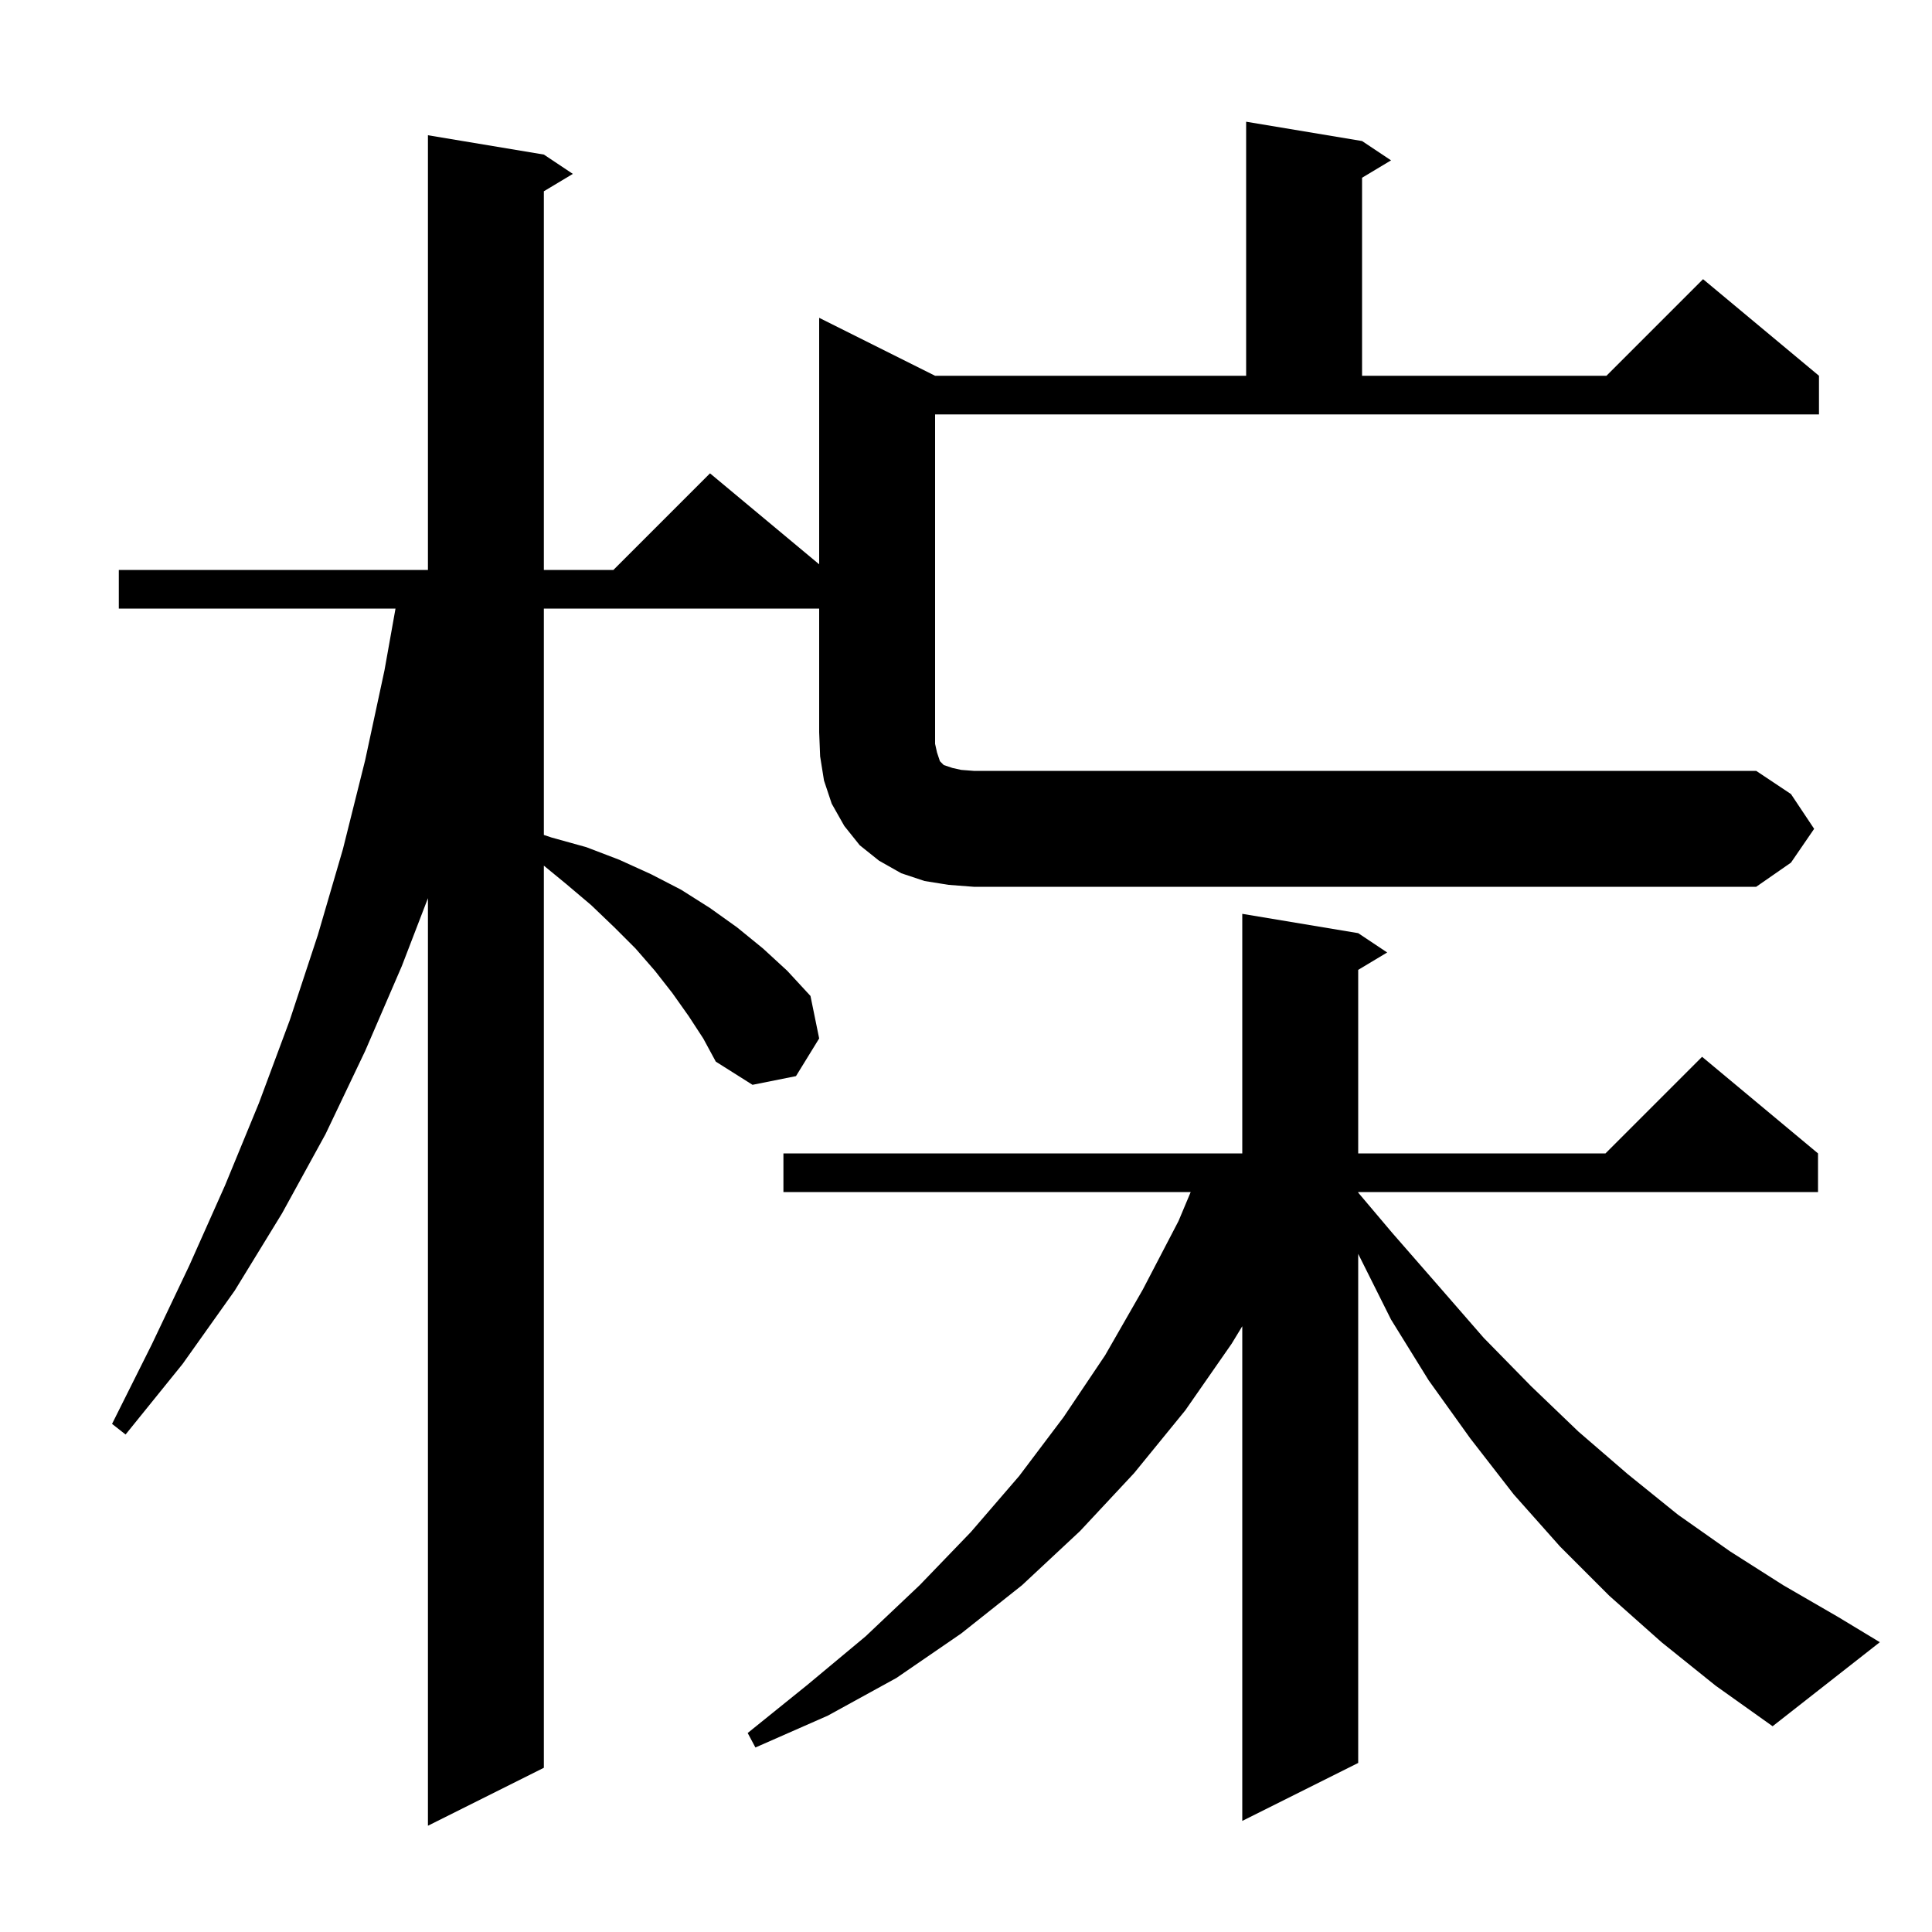
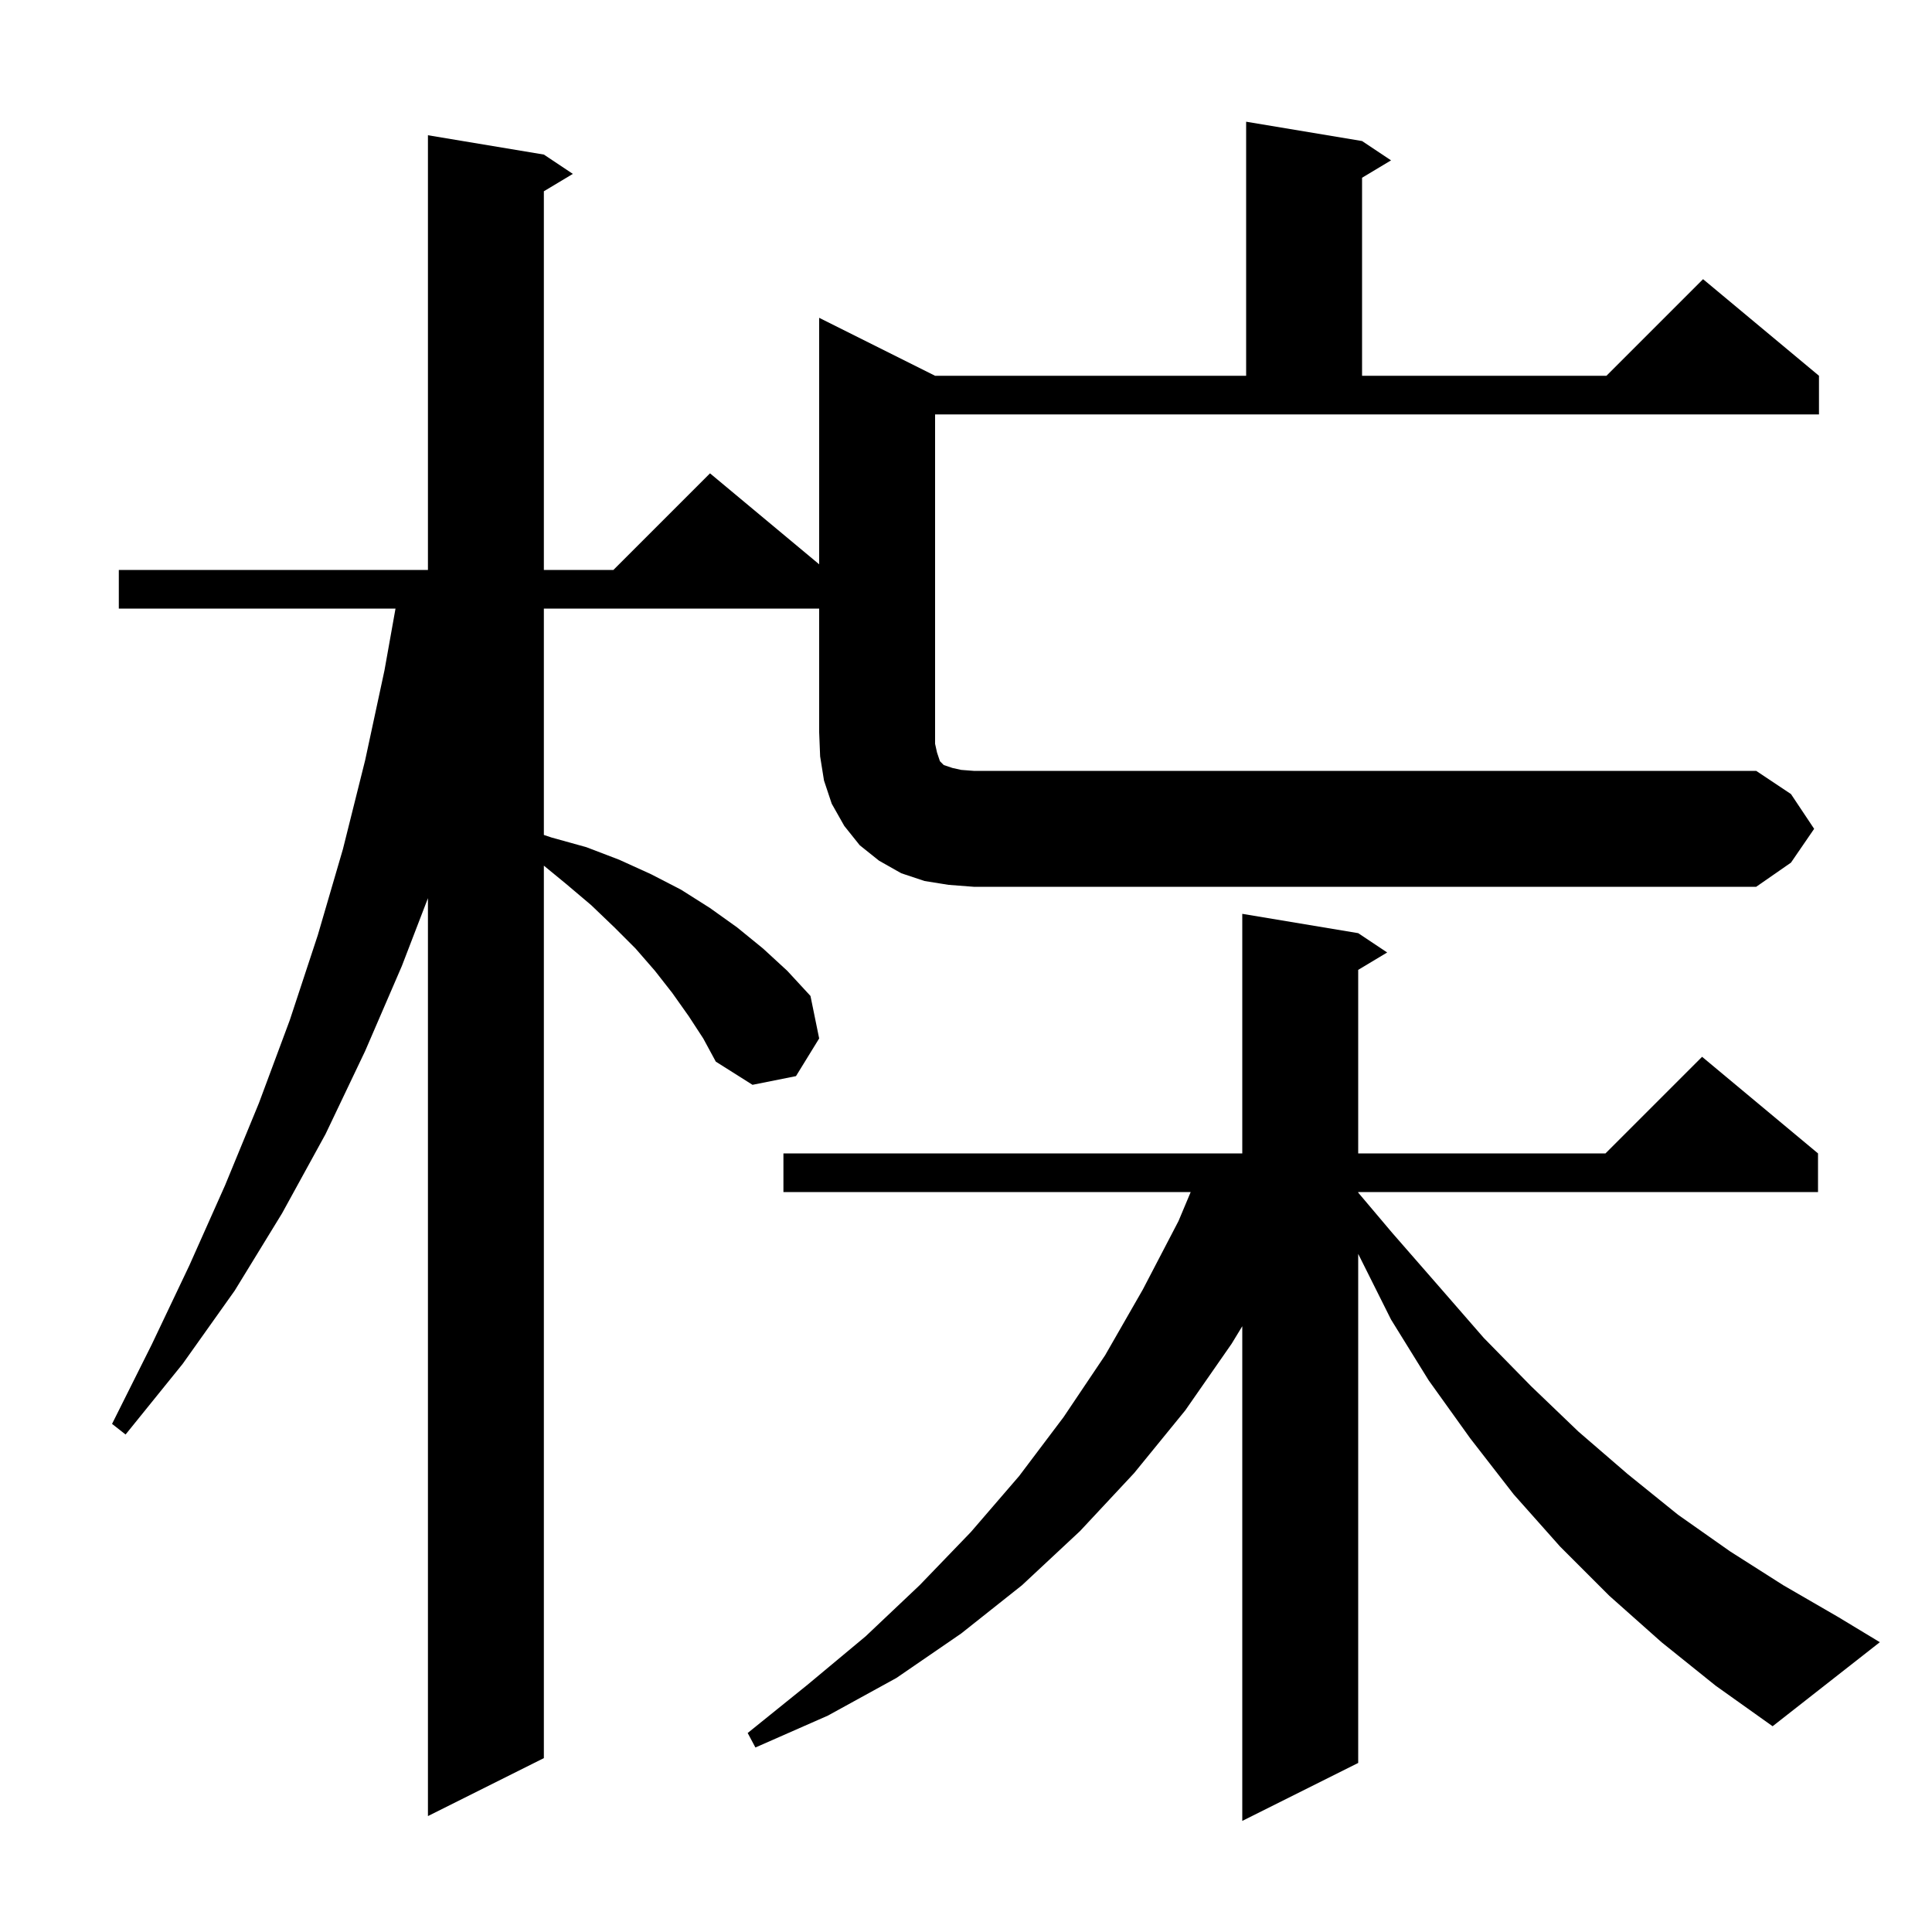
<svg xmlns="http://www.w3.org/2000/svg" version="1.1" baseProfile="full" viewBox="0 0 200 200" width="200" height="200">
  <g fill="black">
-     <path d="M 172.0 170.0 L 166.6 165.2 L 161.5 160.1 L 156.7 154.7 L 152.2 148.9 L 147.9 142.9 L 144.0 136.6 L 140.6 129.8 L 140.6 182.5 L 128.6 188.5 L 128.6 137.291 L 127.5 139.1 L 122.7 146.0 L 117.4 152.5 L 111.8 158.5 L 105.8 164.1 L 99.5 169.1 L 92.8 173.7 L 85.7 177.6 L 78.2 180.9 L 77.4 179.4 L 83.6 174.4 L 89.6 169.4 L 95.2 164.1 L 100.5 158.6 L 105.5 152.8 L 110.1 146.7 L 114.4 140.3 L 118.3 133.5 L 122.0 126.4 L 123.26 123.4 L 81.1 123.4 L 81.1 119.4 L 128.6 119.4 L 128.6 94.6 L 140.6 96.6 L 143.6 98.6 L 140.6 100.4 L 140.6 119.4 L 166.2 119.4 L 176.2 109.4 L 188.2 119.4 L 188.2 123.4 L 140.6 123.4 L 140.6 123.457 L 144.1 127.6 L 148.9 133.1 L 153.6 138.5 L 158.5 143.5 L 163.4 148.2 L 168.5 152.6 L 173.7 156.8 L 179.1 160.6 L 184.6 164.1 L 190.3 167.4 L 194.6 170.0 L 183.5 178.7 L 177.6 174.5 Z M 98.2 91.6 L 95.7 91.2 L 93.3 90.4 L 91.0 89.1 L 89.0 87.5 L 87.4 85.5 L 86.1 83.2 L 85.3 80.8 L 84.9 78.3 L 84.8 75.8 L 84.8 63.0 L 56.3 63.0 L 56.3 86.433 L 57.1 86.7 L 60.7 87.7 L 64.1 89.0 L 67.4 90.5 L 70.5 92.1 L 73.5 94.0 L 76.3 96.0 L 79.0 98.2 L 81.5 100.5 L 83.9 103.1 L 84.8 107.5 L 82.4 111.4 L 77.9 112.3 L 74.1 109.9 L 72.8 107.5 L 71.3 105.2 L 69.6 102.8 L 67.8 100.5 L 65.8 98.2 L 63.6 96.0 L 61.2 93.7 L 58.6 91.5 L 56.3 89.611 L 56.3 183.0 L 44.3 189.0 L 44.3 92.98 L 41.6 100.0 L 37.8 108.8 L 33.7 117.4 L 29.2 125.6 L 24.3 133.6 L 18.9 141.2 L 13.0 148.5 L 11.6 147.4 L 15.7 139.2 L 19.6 131.0 L 23.3 122.7 L 26.8 114.2 L 30.0 105.6 L 32.9 96.8 L 35.5 87.9 L 37.8 78.7 L 39.8 69.4 L 40.943 63.0 L 12.3 63.0 L 12.3 59.0 L 44.3 59.0 L 44.3 14.0 L 56.3 16.0 L 59.3 18.0 L 56.3 19.8 L 56.3 59.0 L 63.5 59.0 L 73.5 49.0 L 84.8 58.417 L 84.8 32.9 L 96.8 38.9 L 129.0 38.9 L 129.0 12.6 L 141.0 14.6 L 144.0 16.6 L 141.0 18.4 L 141.0 38.9 L 166.3 38.9 L 176.3 28.9 L 188.3 38.9 L 188.3 42.9 L 96.8 42.9 L 96.8 77.0 L 97.0 77.9 L 97.3 78.8 L 97.7 79.2 L 98.6 79.5 L 99.5 79.7 L 100.8 79.8 L 181.8 79.8 L 185.4 82.2 L 187.8 85.8 L 185.4 89.3 L 181.8 91.8 L 100.8 91.8 Z " />
+     <path d="M 172.0 170.0 L 166.6 165.2 L 161.5 160.1 L 156.7 154.7 L 152.2 148.9 L 147.9 142.9 L 144.0 136.6 L 140.6 129.8 L 140.6 182.5 L 128.6 188.5 L 128.6 137.291 L 127.5 139.1 L 122.7 146.0 L 117.4 152.5 L 111.8 158.5 L 105.8 164.1 L 99.5 169.1 L 92.8 173.7 L 85.7 177.6 L 78.2 180.9 L 77.4 179.4 L 83.6 174.4 L 89.6 169.4 L 95.2 164.1 L 100.5 158.6 L 105.5 152.8 L 110.1 146.7 L 114.4 140.3 L 118.3 133.5 L 122.0 126.4 L 123.26 123.4 L 81.1 123.4 L 81.1 119.4 L 128.6 119.4 L 128.6 94.6 L 140.6 96.6 L 143.6 98.6 L 140.6 100.4 L 140.6 119.4 L 166.2 119.4 L 176.2 109.4 L 188.2 119.4 L 188.2 123.4 L 140.6 123.4 L 140.6 123.457 L 144.1 127.6 L 148.9 133.1 L 153.6 138.5 L 158.5 143.5 L 163.4 148.2 L 168.5 152.6 L 173.7 156.8 L 179.1 160.6 L 184.6 164.1 L 190.3 167.4 L 194.6 170.0 L 183.5 178.7 L 177.6 174.5 Z M 98.2 91.6 L 95.7 91.2 L 93.3 90.4 L 91.0 89.1 L 89.0 87.5 L 87.4 85.5 L 86.1 83.2 L 85.3 80.8 L 84.9 78.3 L 84.8 75.8 L 84.8 63.0 L 56.3 63.0 L 56.3 86.433 L 57.1 86.7 L 60.7 87.7 L 64.1 89.0 L 67.4 90.5 L 70.5 92.1 L 73.5 94.0 L 76.3 96.0 L 79.0 98.2 L 81.5 100.5 L 83.9 103.1 L 84.8 107.5 L 82.4 111.4 L 77.9 112.3 L 74.1 109.9 L 72.8 107.5 L 71.3 105.2 L 69.6 102.8 L 67.8 100.5 L 65.8 98.2 L 63.6 96.0 L 61.2 93.7 L 58.6 91.5 L 56.3 89.611 L 56.3 182.0 L 44.3 188.0 L 44.3 92.98 L 41.6 100.0 L 37.8 108.8 L 33.7 117.4 L 29.2 125.6 L 24.3 133.6 L 18.9 141.2 L 13.0 148.5 L 11.6 147.4 L 15.7 139.2 L 19.6 131.0 L 23.3 122.7 L 26.8 114.2 L 30.0 105.6 L 32.9 96.8 L 35.5 87.9 L 37.8 78.7 L 39.8 69.4 L 40.943 63.0 L 12.3 63.0 L 12.3 59.0 L 44.3 59.0 L 44.3 14.0 L 56.3 16.0 L 59.3 18.0 L 56.3 19.8 L 56.3 59.0 L 63.5 59.0 L 73.5 49.0 L 84.8 58.417 L 84.8 32.9 L 96.8 38.9 L 129.0 38.9 L 129.0 12.6 L 141.0 14.6 L 144.0 16.6 L 141.0 18.4 L 141.0 38.9 L 166.3 38.9 L 176.3 28.9 L 188.3 38.9 L 188.3 42.9 L 96.8 42.9 L 96.8 77.0 L 97.0 77.9 L 97.3 78.8 L 97.7 79.2 L 98.6 79.5 L 99.5 79.7 L 100.8 79.8 L 181.8 79.8 L 185.4 82.2 L 187.8 85.8 L 185.4 89.3 L 181.8 91.8 L 100.8 91.8 Z " />
  </g>
</svg>
